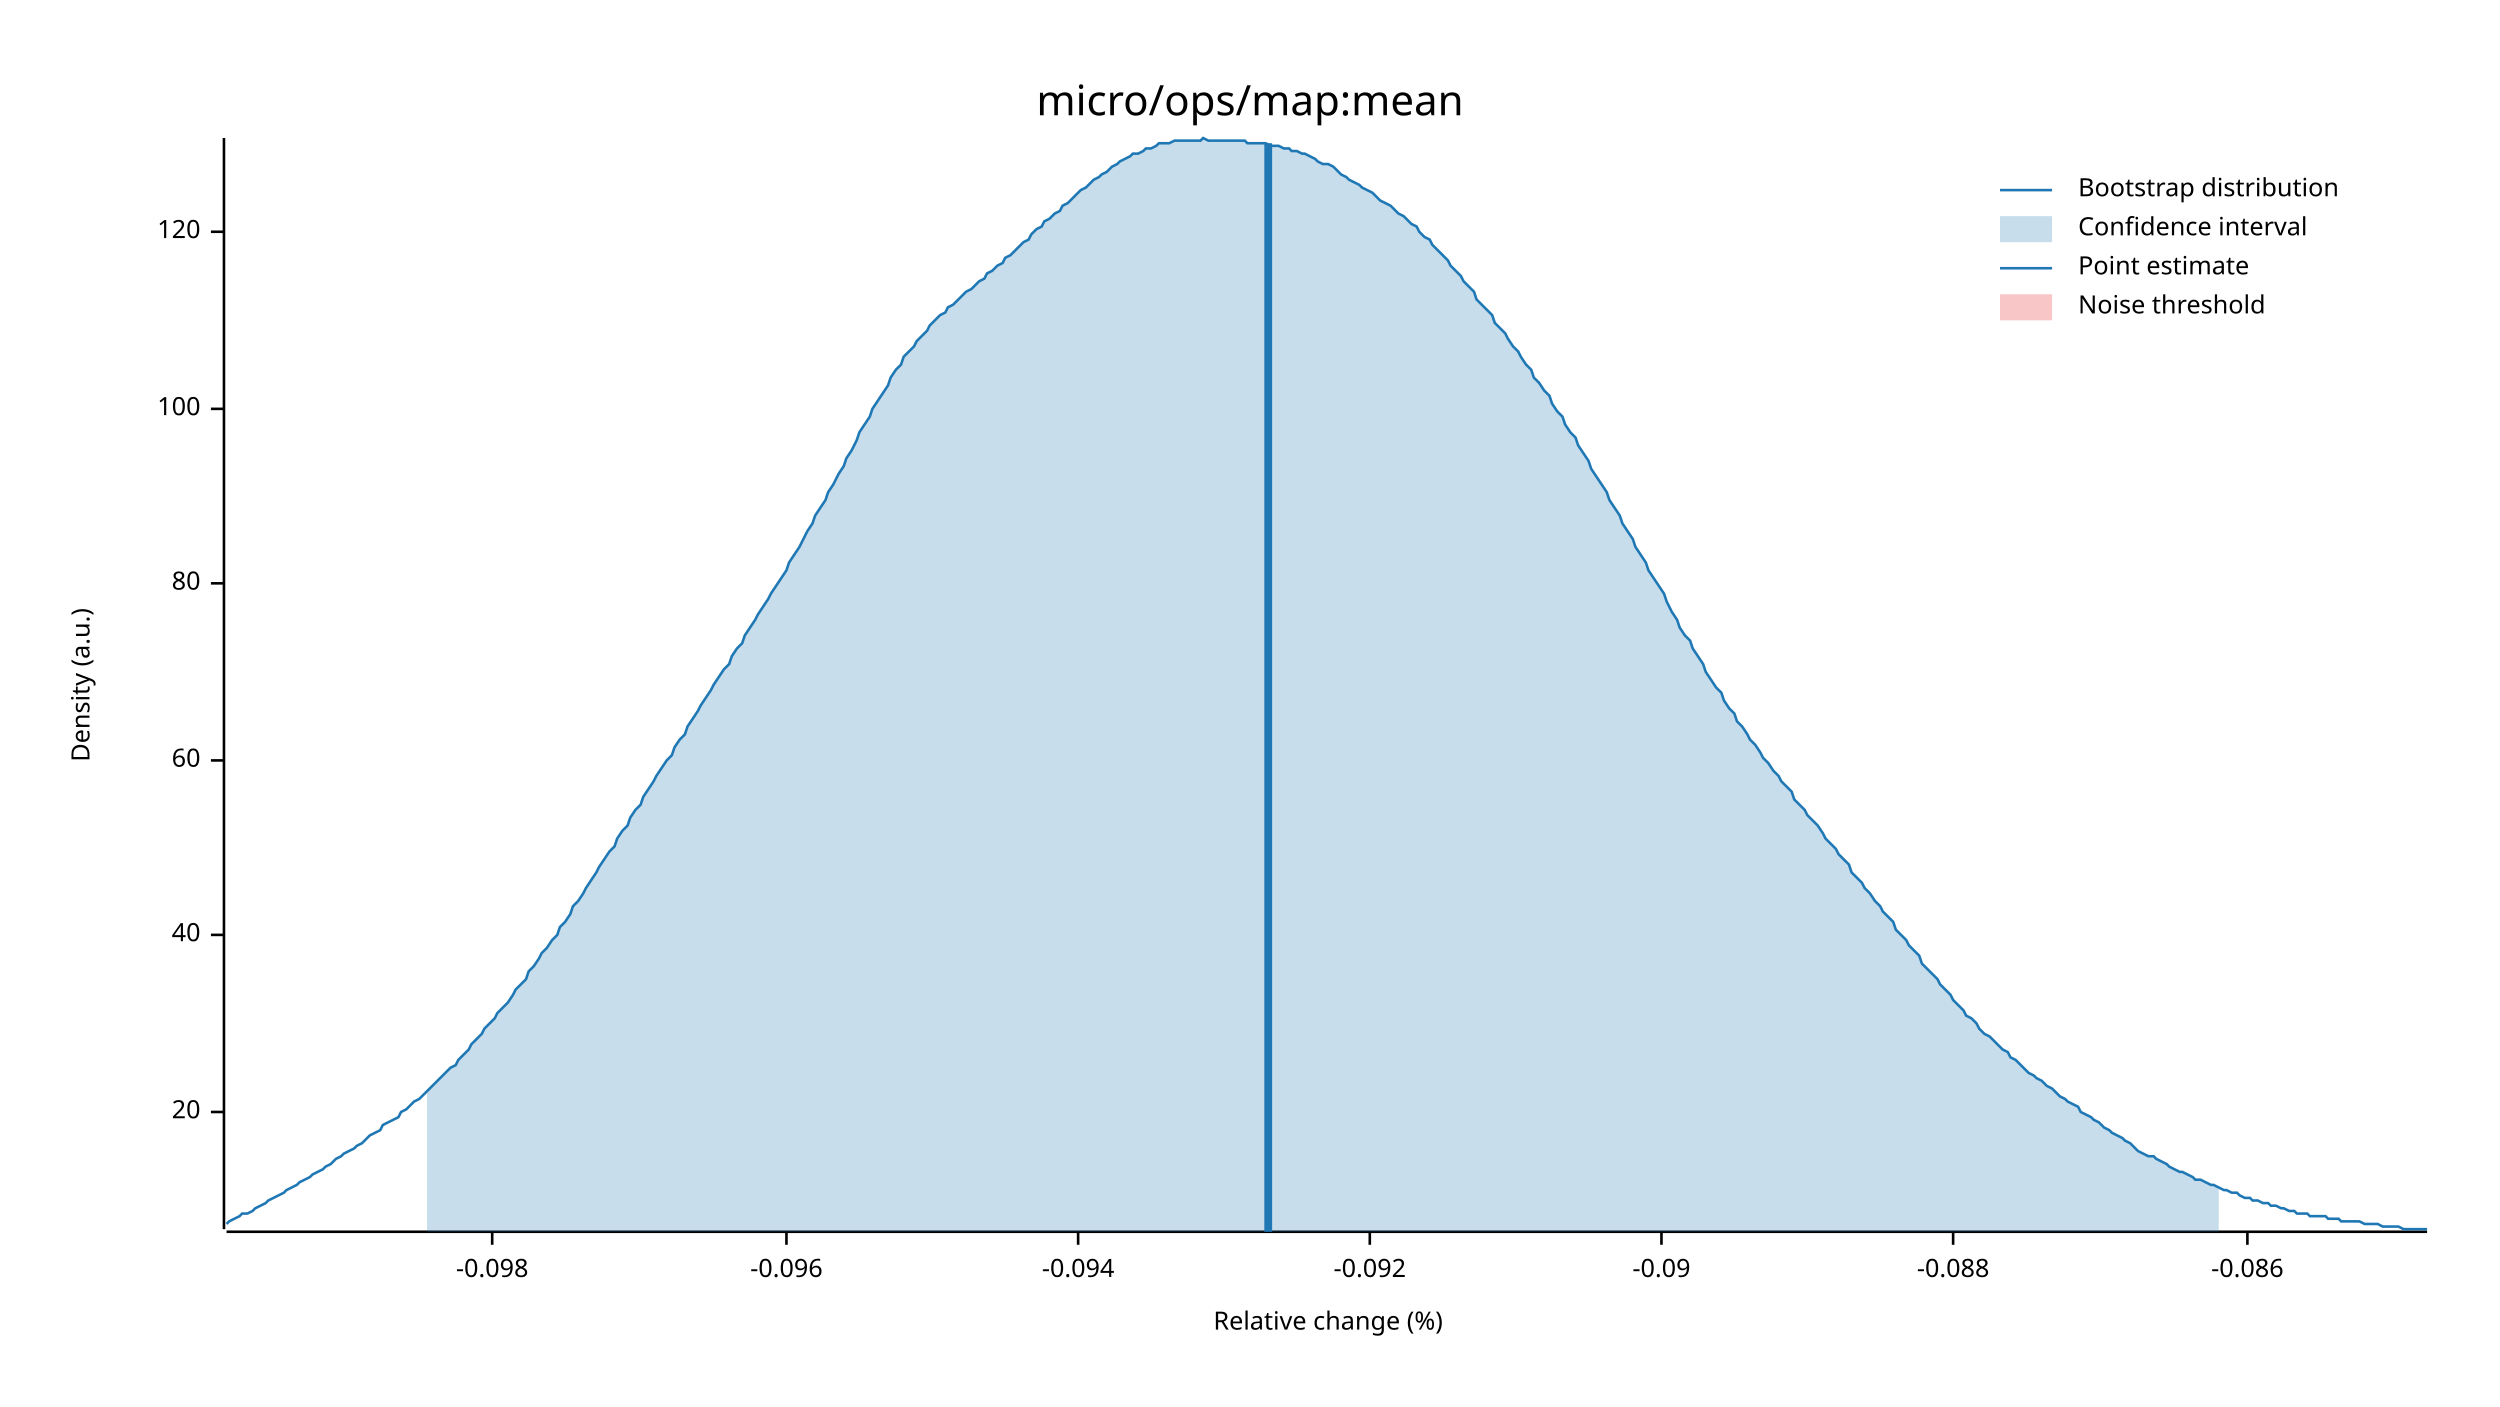
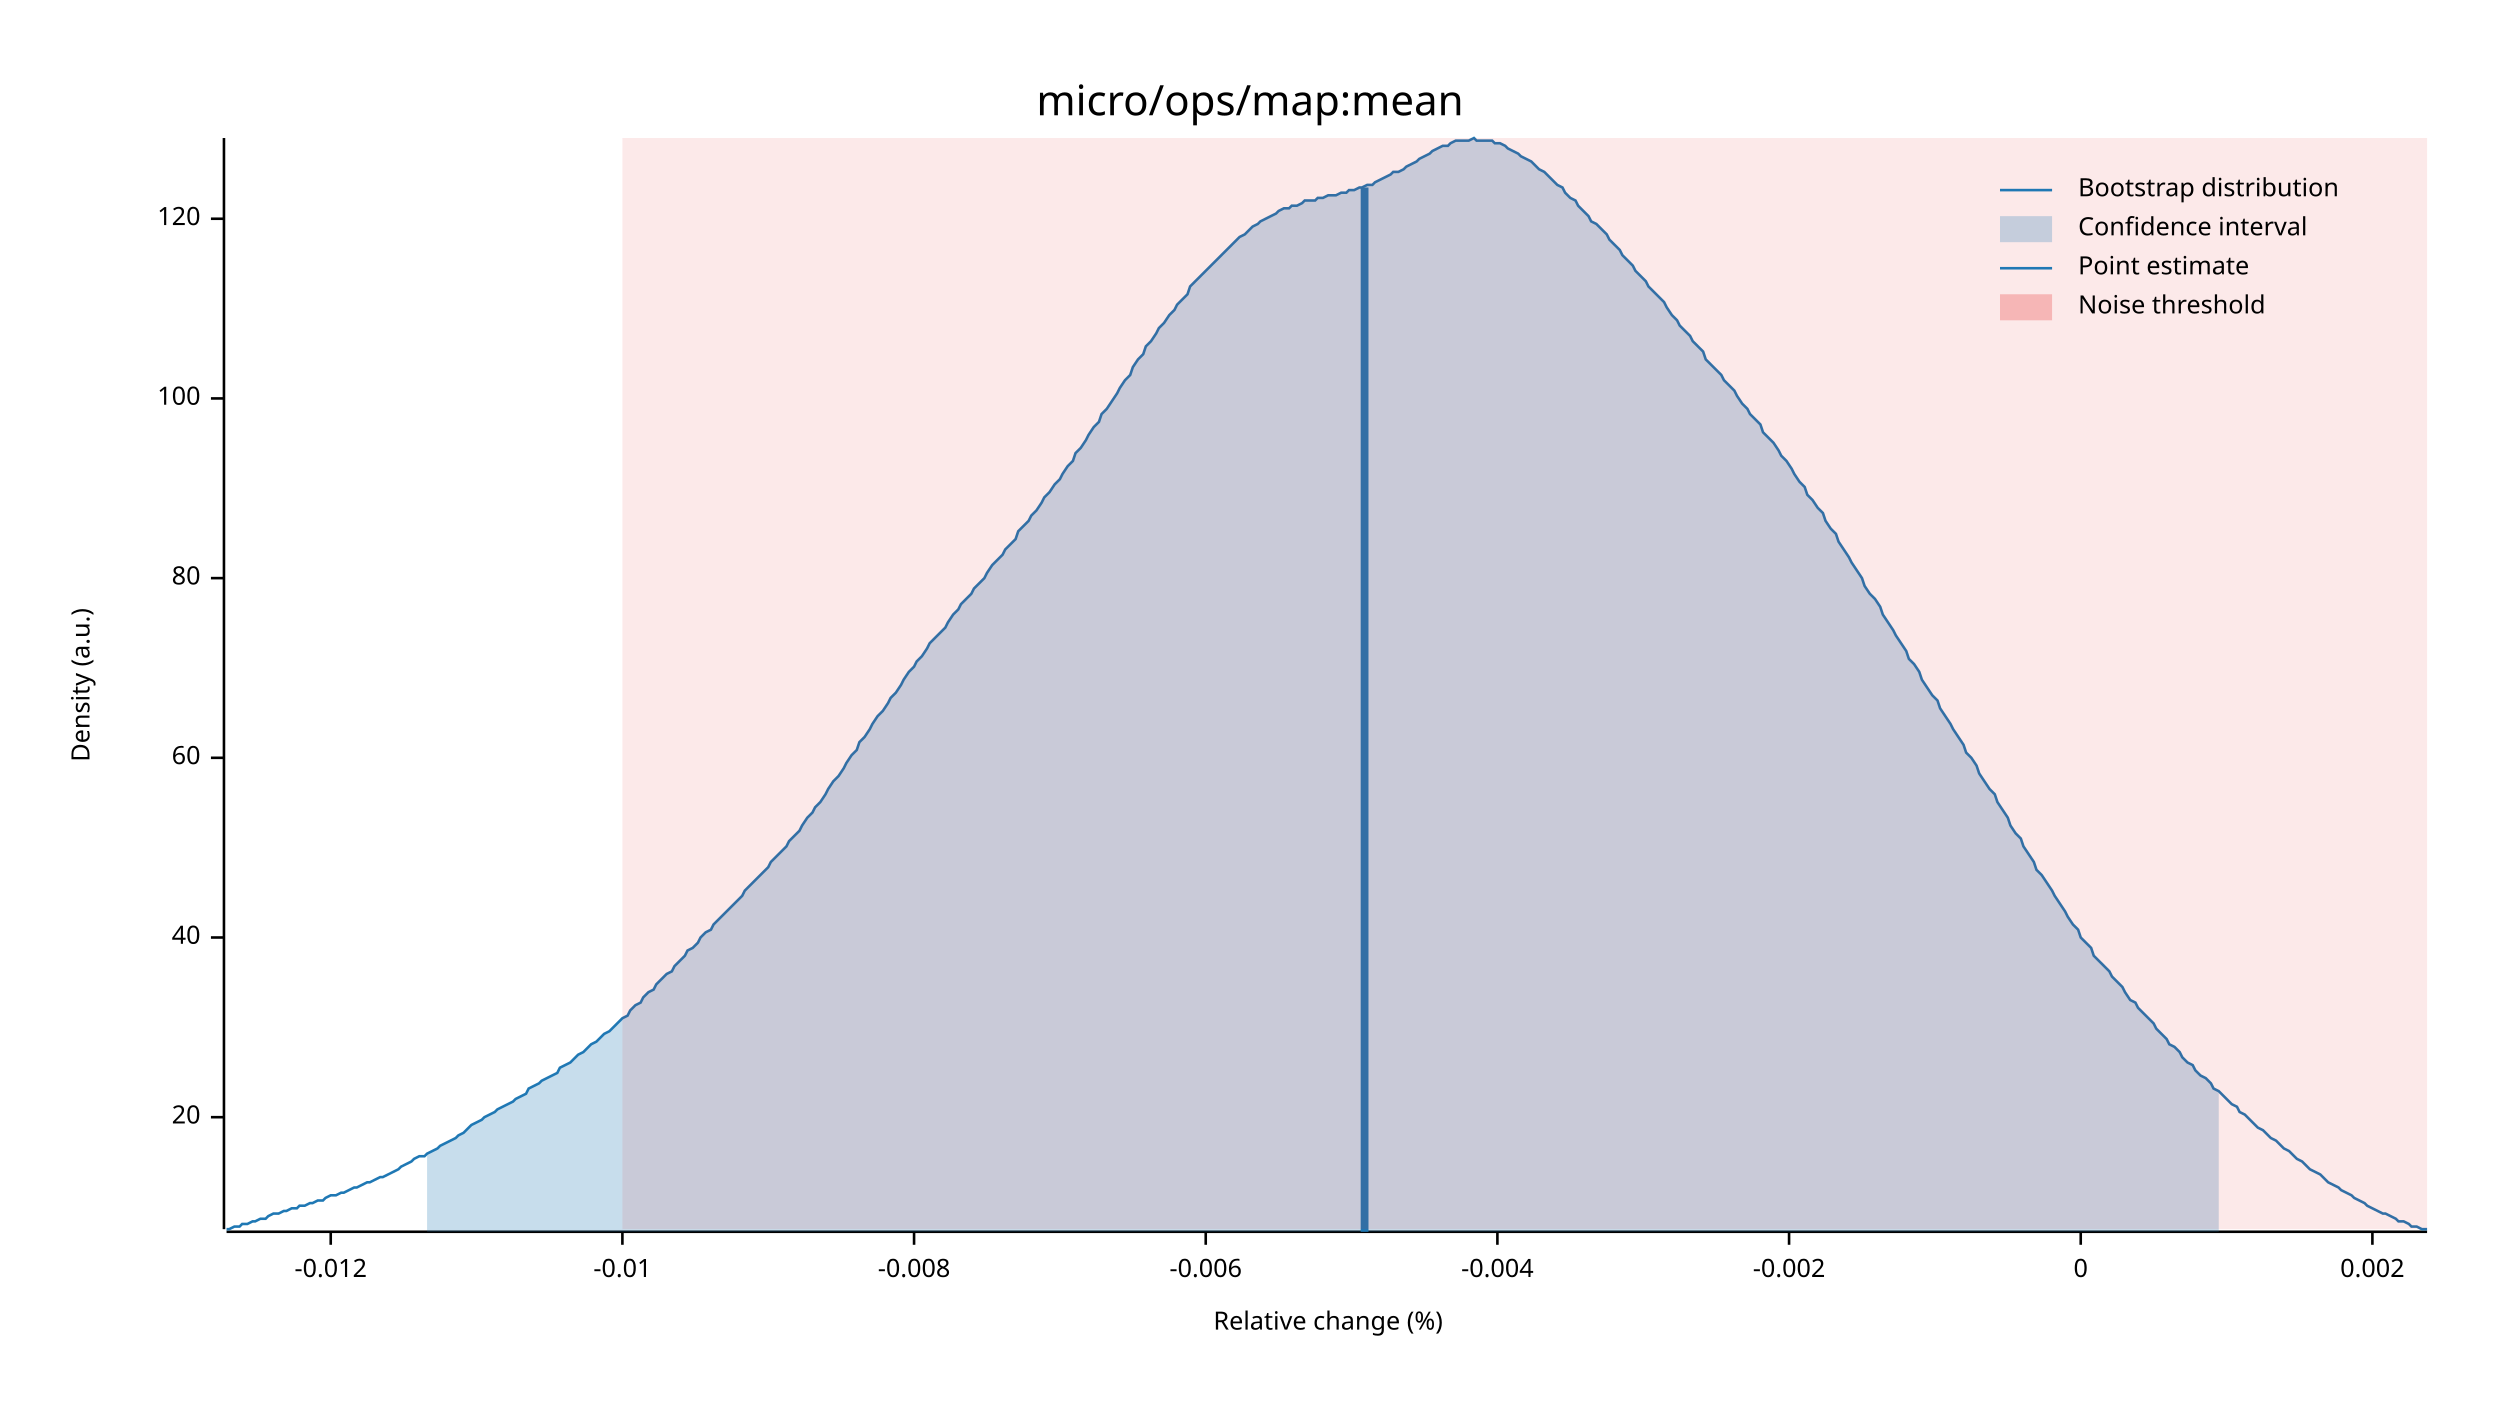
<svg xmlns="http://www.w3.org/2000/svg" width="960" height="540" viewBox="0 0 960 540">
  <text x="480" y="32" dy="0.76em" text-anchor="middle" font-family="sans-serif" font-size="16.129" opacity="1" fill="#000000">
micro/ops/map:mean
</text>
  <text x="27" y="263" dy="0.76em" text-anchor="middle" font-family="sans-serif" font-size="9.677" opacity="1" fill="#000000" transform="rotate(270, 27, 263)">
Density (a.u.)
</text>
  <text x="510" y="513" dy="-0.5ex" text-anchor="middle" font-family="sans-serif" font-size="9.677" opacity="1" fill="#000000">
Relative change (%)
</text>
  <polyline fill="none" opacity="1" stroke="#000000" stroke-width="1" points="86,53 86,472 " />
-   <text x="77" y="427" dy="0.5ex" text-anchor="end" font-family="sans-serif" font-size="9.677" opacity="1" fill="#000000">
+   <text x="77" y="429" dy="0.5ex" text-anchor="end" font-family="sans-serif" font-size="9.677" opacity="1" fill="#000000">
20
</text>
-   <polyline fill="none" opacity="1" stroke="#000000" stroke-width="1" points="81,427 86,427 " />
-   <text x="77" y="359" dy="0.5ex" text-anchor="end" font-family="sans-serif" font-size="9.677" opacity="1" fill="#000000">
+   <polyline fill="none" opacity="1" stroke="#000000" stroke-width="1" points="81,429 86,429 " />
+   <text x="77" y="360" dy="0.5ex" text-anchor="end" font-family="sans-serif" font-size="9.677" opacity="1" fill="#000000">
40
</text>
-   <polyline fill="none" opacity="1" stroke="#000000" stroke-width="1" points="81,359 86,359 " />
-   <text x="77" y="292" dy="0.5ex" text-anchor="end" font-family="sans-serif" font-size="9.677" opacity="1" fill="#000000">
+   <polyline fill="none" opacity="1" stroke="#000000" stroke-width="1" points="81,360 86,360 " />
+   <text x="77" y="291" dy="0.5ex" text-anchor="end" font-family="sans-serif" font-size="9.677" opacity="1" fill="#000000">
60
</text>
-   <polyline fill="none" opacity="1" stroke="#000000" stroke-width="1" points="81,292 86,292 " />
-   <text x="77" y="224" dy="0.5ex" text-anchor="end" font-family="sans-serif" font-size="9.677" opacity="1" fill="#000000">
+   <polyline fill="none" opacity="1" stroke="#000000" stroke-width="1" points="81,291 86,291 " />
+   <text x="77" y="222" dy="0.5ex" text-anchor="end" font-family="sans-serif" font-size="9.677" opacity="1" fill="#000000">
80
</text>
-   <polyline fill="none" opacity="1" stroke="#000000" stroke-width="1" points="81,224 86,224 " />
-   <text x="77" y="157" dy="0.5ex" text-anchor="end" font-family="sans-serif" font-size="9.677" opacity="1" fill="#000000">
+   <polyline fill="none" opacity="1" stroke="#000000" stroke-width="1" points="81,222 86,222 " />
+   <text x="77" y="153" dy="0.5ex" text-anchor="end" font-family="sans-serif" font-size="9.677" opacity="1" fill="#000000">
100
</text>
-   <polyline fill="none" opacity="1" stroke="#000000" stroke-width="1" points="81,157 86,157 " />
-   <text x="77" y="89" dy="0.5ex" text-anchor="end" font-family="sans-serif" font-size="9.677" opacity="1" fill="#000000">
+   <polyline fill="none" opacity="1" stroke="#000000" stroke-width="1" points="81,153 86,153 " />
+   <text x="77" y="84" dy="0.5ex" text-anchor="end" font-family="sans-serif" font-size="9.677" opacity="1" fill="#000000">
120
</text>
-   <polyline fill="none" opacity="1" stroke="#000000" stroke-width="1" points="81,89 86,89 " />
+   <polyline fill="none" opacity="1" stroke="#000000" stroke-width="1" points="81,84 86,84 " />
  <polyline fill="none" opacity="1" stroke="#000000" stroke-width="1" points="87,473 932,473 " />
-   <text x="189" y="483" dy="0.76em" text-anchor="middle" font-family="sans-serif" font-size="9.677" opacity="1" fill="#000000">
- -0.098
+   <text x="127" y="483" dy="0.76em" text-anchor="middle" font-family="sans-serif" font-size="9.677" opacity="1" fill="#000000">
+ -0.012
</text>
-   <polyline fill="none" opacity="1" stroke="#000000" stroke-width="1" points="189,473 189,478 " />
-   <text x="302" y="483" dy="0.76em" text-anchor="middle" font-family="sans-serif" font-size="9.677" opacity="1" fill="#000000">
- -0.096
+   <polyline fill="none" opacity="1" stroke="#000000" stroke-width="1" points="127,473 127,478 " />
+   <text x="239" y="483" dy="0.76em" text-anchor="middle" font-family="sans-serif" font-size="9.677" opacity="1" fill="#000000">
+ -0.01
</text>
-   <polyline fill="none" opacity="1" stroke="#000000" stroke-width="1" points="302,473 302,478 " />
-   <text x="414" y="483" dy="0.76em" text-anchor="middle" font-family="sans-serif" font-size="9.677" opacity="1" fill="#000000">
- -0.094
+   <polyline fill="none" opacity="1" stroke="#000000" stroke-width="1" points="239,473 239,478 " />
+   <text x="351" y="483" dy="0.76em" text-anchor="middle" font-family="sans-serif" font-size="9.677" opacity="1" fill="#000000">
+ -0.008
</text>
-   <polyline fill="none" opacity="1" stroke="#000000" stroke-width="1" points="414,473 414,478 " />
-   <text x="526" y="483" dy="0.76em" text-anchor="middle" font-family="sans-serif" font-size="9.677" opacity="1" fill="#000000">
- -0.092
+   <polyline fill="none" opacity="1" stroke="#000000" stroke-width="1" points="351,473 351,478 " />
+   <text x="463" y="483" dy="0.76em" text-anchor="middle" font-family="sans-serif" font-size="9.677" opacity="1" fill="#000000">
+ -0.006
</text>
-   <polyline fill="none" opacity="1" stroke="#000000" stroke-width="1" points="526,473 526,478 " />
-   <text x="638" y="483" dy="0.76em" text-anchor="middle" font-family="sans-serif" font-size="9.677" opacity="1" fill="#000000">
- -0.09
+   <polyline fill="none" opacity="1" stroke="#000000" stroke-width="1" points="463,473 463,478 " />
+   <text x="575" y="483" dy="0.76em" text-anchor="middle" font-family="sans-serif" font-size="9.677" opacity="1" fill="#000000">
+ -0.004
</text>
-   <polyline fill="none" opacity="1" stroke="#000000" stroke-width="1" points="638,473 638,478 " />
-   <text x="750" y="483" dy="0.76em" text-anchor="middle" font-family="sans-serif" font-size="9.677" opacity="1" fill="#000000">
- -0.088
+   <polyline fill="none" opacity="1" stroke="#000000" stroke-width="1" points="575,473 575,478 " />
+   <text x="687" y="483" dy="0.76em" text-anchor="middle" font-family="sans-serif" font-size="9.677" opacity="1" fill="#000000">
+ -0.002
</text>
-   <polyline fill="none" opacity="1" stroke="#000000" stroke-width="1" points="750,473 750,478 " />
-   <text x="863" y="483" dy="0.76em" text-anchor="middle" font-family="sans-serif" font-size="9.677" opacity="1" fill="#000000">
- -0.086
+   <polyline fill="none" opacity="1" stroke="#000000" stroke-width="1" points="687,473 687,478 " />
+   <text x="799" y="483" dy="0.76em" text-anchor="middle" font-family="sans-serif" font-size="9.677" opacity="1" fill="#000000">
+ 0
</text>
-   <polyline fill="none" opacity="1" stroke="#000000" stroke-width="1" points="863,473 863,478 " />
-   <polyline fill="none" opacity="1" stroke="#1F78B4" stroke-width="1" points="87,470 88,469 90,468 92,467 93,466 95,466 97,465 98,464 100,463 102,462 103,461 105,460 107,459 109,458 110,457 112,456 114,455 115,454 117,453 119,452 120,451 122,450 124,449 125,448 127,447 129,445 131,444 132,443 134,442 136,441 137,440 139,439 141,437 142,436 144,435 146,434 147,432 149,431 151,430 153,429 154,427 156,426 158,424 159,423 161,422 163,420 164,419 166,417 168,415 169,414 171,412 173,410 175,409 176,407 178,405 180,403 181,401 183,399 185,397 186,395 188,393 190,391 191,389 193,387 195,385 197,382 198,380 200,378 202,376 203,373 205,371 207,368 208,366 210,364 212,361 214,359 215,356 217,354 219,351 220,348 222,346 224,343 225,341 227,338 229,335 230,333 232,330 234,327 236,325 237,322 239,319 241,317 242,314 244,311 246,309 247,306 249,303 251,300 252,298 254,295 256,292 258,290 259,287 261,284 263,282 264,279 266,276 268,273 269,271 271,268 273,265 274,263 276,260 278,257 280,255 281,252 283,249 285,247 286,244 288,241 290,238 291,236 293,233 295,230 296,228 298,225 300,222 302,219 303,216 305,213 307,210 308,208 310,204 312,201 313,198 315,195 317,192 318,189 320,186 322,182 324,179 325,176 327,173 329,169 330,166 332,163 334,160 335,157 337,154 339,151 341,148 342,145 344,142 346,140 347,137 349,135 351,133 352,131 354,129 356,127 357,125 359,123 361,121 363,120 364,118 366,117 368,115 369,114 371,112 373,111 374,110 376,108 378,107 379,105 381,104 383,102 385,101 386,99 388,98 390,96 391,95 393,93 395,92 396,90 398,88 400,87 401,85 403,84 405,82 407,81 408,79 410,78 412,76 413,75 415,73 417,72 418,71 420,69 422,68 423,67 425,66 427,64 429,63 430,62 432,61 434,60 435,59 437,59 439,58 440,57 442,57 444,56 445,55 447,55 449,55 451,54 452,54 454,54 456,54 457,54 459,54 461,54 462,53 464,54 466,54 468,54 469,54 471,54 473,54 474,54 476,54 478,54 479,55 481,55 483,55 484,55 486,55 488,56 490,56 491,56 493,57 495,57 496,58 498,58 500,59 501,59 503,60 505,61 506,62 508,63 510,63 512,64 513,65 515,67 517,68 518,69 520,70 522,71 523,72 525,73 527,74 528,75 530,77 532,78 534,79 535,80 537,82 539,83 540,84 542,86 544,87 545,89 547,91 549,92 550,94 552,96 554,98 556,100 557,102 559,104 561,106 562,108 564,110 566,112 567,115 569,117 571,119 573,121 574,124 576,126 578,128 579,130 581,133 583,135 584,137 586,140 588,142 589,145 591,147 593,150 595,152 596,155 598,158 600,160 601,163 603,166 605,168 606,171 608,174 610,177 611,180 613,183 615,186 617,189 618,192 620,195 622,198 623,201 625,204 627,207 628,210 630,213 632,216 633,219 635,222 637,225 639,228 640,231 642,235 644,238 645,241 647,244 649,246 650,249 652,252 654,255 655,258 657,261 659,264 661,266 662,269 664,272 666,274 667,277 669,279 671,282 672,284 674,286 676,289 677,291 679,293 681,296 683,298 684,300 686,302 688,304 689,307 691,309 693,311 694,313 696,315 698,317 700,320 701,322 703,324 705,326 706,328 708,330 710,332 711,335 713,337 715,339 716,341 718,343 720,346 722,348 723,350 725,352 727,354 728,357 730,359 732,361 733,363 735,365 737,367 738,370 740,372 742,374 744,376 745,378 747,380 749,382 750,384 752,386 754,388 755,390 757,391 759,393 760,395 762,397 764,398 766,400 767,401 769,403 771,404 772,406 774,407 776,409 777,410 779,412 781,413 782,414 784,415 786,417 788,418 789,419 791,421 793,422 794,423 796,424 798,425 799,427 801,428 803,429 804,430 806,431 808,433 810,434 811,435 813,436 815,437 816,438 818,439 820,441 821,442 823,443 825,444 827,444 828,445 830,446 832,447 833,448 835,449 837,450 838,450 840,451 842,452 843,453 845,453 847,454 849,455 850,455 852,456 854,457 855,457 857,458 859,458 860,459 862,460 864,460 865,461 867,461 869,462 871,462 872,463 874,463 876,464 877,464 879,465 881,465 882,466 884,466 886,466 887,467 889,467 891,467 893,467 894,468 896,468 898,468 899,469 901,469 903,469 904,469 906,469 908,470 909,470 911,470 913,470 915,471 916,471 918,471 920,471 921,471 923,472 925,472 926,472 928,472 930,472 932,472 " />
-   <polygon opacity="0.25" fill="#1F78B4" points="164,419 166,417 168,415 169,414 171,412 173,410 175,409 176,407 178,405 180,403 181,401 183,399 185,397 186,395 188,393 190,391 191,389 193,387 195,385 197,382 198,380 200,378 202,376 203,373 205,371 207,368 208,366 210,364 212,361 214,359 215,356 217,354 219,351 220,348 222,346 224,343 225,341 227,338 229,335 230,333 232,330 234,327 236,325 237,322 239,319 241,317 242,314 244,311 246,309 247,306 249,303 251,300 252,298 254,295 256,292 258,290 259,287 261,284 263,282 264,279 266,276 268,273 269,271 271,268 273,265 274,263 276,260 278,257 280,255 281,252 283,249 285,247 286,244 288,241 290,238 291,236 293,233 295,230 296,228 298,225 300,222 302,219 303,216 305,213 307,210 308,208 310,204 312,201 313,198 315,195 317,192 318,189 320,186 322,182 324,179 325,176 327,173 329,169 330,166 332,163 334,160 335,157 337,154 339,151 341,148 342,145 344,142 346,140 347,137 349,135 351,133 352,131 354,129 356,127 357,125 359,123 361,121 363,120 364,118 366,117 368,115 369,114 371,112 373,111 374,110 376,108 378,107 379,105 381,104 383,102 385,101 386,99 388,98 390,96 391,95 393,93 395,92 396,90 398,88 400,87 401,85 403,84 405,82 407,81 408,79 410,78 412,76 413,75 415,73 417,72 418,71 420,69 422,68 423,67 425,66 427,64 429,63 430,62 432,61 434,60 435,59 437,59 439,58 440,57 442,57 444,56 445,55 447,55 449,55 451,54 452,54 454,54 456,54 457,54 459,54 461,54 462,53 464,54 466,54 468,54 469,54 471,54 473,54 474,54 476,54 478,54 479,55 481,55 483,55 484,55 486,55 488,56 490,56 491,56 493,57 495,57 496,58 498,58 500,59 501,59 503,60 505,61 506,62 508,63 510,63 512,64 513,65 515,67 517,68 518,69 520,70 522,71 523,72 525,73 527,74 528,75 530,77 532,78 534,79 535,80 537,82 539,83 540,84 542,86 544,87 545,89 547,91 549,92 550,94 552,96 554,98 556,100 557,102 559,104 561,106 562,108 564,110 566,112 567,115 569,117 571,119 573,121 574,124 576,126 578,128 579,130 581,133 583,135 584,137 586,140 588,142 589,145 591,147 593,150 595,152 596,155 598,158 600,160 601,163 603,166 605,168 606,171 608,174 610,177 611,180 613,183 615,186 617,189 618,192 620,195 622,198 623,201 625,204 627,207 628,210 630,213 632,216 633,219 635,222 637,225 639,228 640,231 642,235 644,238 645,241 647,244 649,246 650,249 652,252 654,255 655,258 657,261 659,264 661,266 662,269 664,272 666,274 667,277 669,279 671,282 672,284 674,286 676,289 677,291 679,293 681,296 683,298 684,300 686,302 688,304 689,307 691,309 693,311 694,313 696,315 698,317 700,320 701,322 703,324 705,326 706,328 708,330 710,332 711,335 713,337 715,339 716,341 718,343 720,346 722,348 723,350 725,352 727,354 728,357 730,359 732,361 733,363 735,365 737,367 738,370 740,372 742,374 744,376 745,378 747,380 749,382 750,384 752,386 754,388 755,390 757,391 759,393 760,395 762,397 764,398 766,400 767,401 769,403 771,404 772,406 774,407 776,409 777,410 779,412 781,413 782,414 784,415 786,417 788,418 789,419 791,421 793,422 794,423 796,424 798,425 799,427 801,428 803,429 804,430 806,431 808,433 810,434 811,435 813,436 815,437 816,438 818,439 820,441 821,442 823,443 825,444 827,444 828,445 830,446 832,447 833,448 835,449 837,450 838,450 840,451 842,452 843,453 845,453 847,454 849,455 850,455 852,456 852,473 164,473 " />
-   <polyline fill="none" opacity="1" stroke="#1F78B4" stroke-width="3" points="487,473 487,55 " />
-   <rect x="509" y="53" width="0" height="419" opacity="0.1" fill="#E31A1C" stroke="none" />
+   <polyline fill="none" opacity="1" stroke="#000000" stroke-width="1" points="799,473 799,478 " />
+   <text x="911" y="483" dy="0.76em" text-anchor="middle" font-family="sans-serif" font-size="9.677" opacity="1" fill="#000000">
+ 0.002
+ </text>
+   <polyline fill="none" opacity="1" stroke="#000000" stroke-width="1" points="911,473 911,478 " />
+   <polyline fill="none" opacity="1" stroke="#1F78B4" stroke-width="1" points="87,472 88,472 90,471 92,471 93,470 95,470 97,469 98,469 100,468 102,468 103,467 105,466 107,466 109,465 110,465 112,464 114,464 115,463 117,463 119,462 120,462 122,461 124,461 125,460 127,459 129,459 131,458 132,458 134,457 136,456 137,456 139,455 141,454 142,454 144,453 146,452 147,452 149,451 151,450 153,449 154,448 156,447 158,446 159,445 161,444 163,444 164,443 166,442 168,441 169,440 171,439 173,438 175,437 176,436 178,435 180,433 181,432 183,431 185,430 186,429 188,428 190,427 191,426 193,425 195,424 197,423 198,422 200,421 202,420 203,418 205,417 207,416 208,415 210,414 212,413 214,412 215,410 217,409 219,408 220,407 222,405 224,404 225,403 227,401 229,400 230,399 232,397 234,396 236,394 237,393 239,391 241,390 242,388 244,386 246,385 247,383 249,381 251,380 252,378 254,376 256,374 258,373 259,371 261,369 263,367 264,365 266,364 268,362 269,360 271,358 273,357 274,355 276,353 278,351 280,349 281,348 283,346 285,344 286,342 288,340 290,338 291,337 293,335 295,333 296,331 298,329 300,327 302,325 303,323 305,321 307,319 308,317 310,314 312,312 313,310 315,308 317,305 318,303 320,300 322,298 324,295 325,293 327,290 329,288 330,285 332,283 334,280 335,278 337,275 339,273 341,270 342,268 344,266 346,263 347,261 349,258 351,256 352,254 354,252 356,249 357,247 359,245 361,243 363,241 364,239 366,236 368,234 369,232 371,230 373,228 374,226 376,224 378,222 379,220 381,217 383,215 385,213 386,211 388,209 390,207 391,204 393,202 395,200 396,198 398,196 400,193 401,191 403,189 405,186 407,184 408,182 410,179 412,177 413,174 415,172 417,169 418,167 420,164 422,162 423,159 425,157 427,154 429,151 430,149 432,146 434,144 435,141 437,138 439,136 440,133 442,131 444,128 445,126 447,124 449,121 451,119 452,117 454,115 456,113 457,110 459,108 461,106 462,105 464,103 466,101 468,99 469,98 471,96 473,94 474,93 476,91 478,90 479,89 481,87 483,86 484,85 486,84 488,83 490,82 491,81 493,80 495,80 496,79 498,79 500,78 501,77 503,77 505,77 506,76 508,76 510,75 512,75 513,75 515,74 517,74 518,73 520,73 522,72 523,72 525,71 527,71 528,70 530,69 532,68 534,67 535,66 537,66 539,65 540,64 542,63 544,62 545,61 547,60 549,59 550,58 552,57 554,56 556,56 557,55 559,54 561,54 562,54 564,54 566,53 567,54 569,54 571,54 573,54 574,55 576,55 578,56 579,57 581,58 583,59 584,60 586,61 588,62 589,63 591,65 593,66 595,68 596,69 598,71 600,72 601,74 603,76 605,77 606,79 608,81 610,83 611,85 613,86 615,88 617,90 618,92 620,94 622,96 623,98 625,100 627,102 628,104 630,106 632,108 633,110 635,112 637,114 639,116 640,118 642,121 644,123 645,125 647,127 649,129 650,131 652,133 654,135 655,138 657,140 659,142 661,144 662,146 664,148 666,150 667,152 669,155 671,157 672,159 674,161 676,163 677,166 679,168 681,170 683,173 684,175 686,177 688,180 689,182 691,185 693,187 694,190 696,192 698,195 700,197 701,200 703,203 705,205 706,208 708,211 710,214 711,216 713,219 715,222 716,225 718,228 720,230 722,233 723,236 725,239 727,242 728,244 730,247 732,250 733,253 735,255 737,258 738,261 740,264 742,267 744,269 745,272 747,275 749,278 750,280 752,283 754,286 755,289 757,291 759,294 760,297 762,300 764,303 766,305 767,308 769,311 771,314 772,317 774,320 776,322 777,325 779,328 781,331 782,334 784,336 786,339 788,342 789,344 791,347 793,350 794,352 796,355 798,357 799,360 801,362 803,364 804,367 806,369 808,371 810,373 811,375 813,377 815,379 816,381 818,384 820,385 821,387 823,389 825,391 827,393 828,395 830,397 832,399 833,401 835,402 837,404 838,406 840,408 842,409 843,411 845,413 847,414 849,416 850,418 852,419 854,421 855,422 857,424 859,425 860,427 862,428 864,430 865,431 867,433 869,434 871,436 872,437 874,438 876,440 877,441 879,442 881,444 882,445 884,446 886,448 887,449 889,450 891,451 893,453 894,454 896,455 898,456 899,457 901,458 903,459 904,460 906,461 908,462 909,463 911,464 913,465 915,466 916,466 918,467 920,468 921,469 923,469 925,470 926,471 928,471 930,472 932,472 " />
+   <polygon opacity="0.25" fill="#1F78B4" points="164,443 166,442 168,441 169,440 171,439 173,438 175,437 176,436 178,435 180,433 181,432 183,431 185,430 186,429 188,428 190,427 191,426 193,425 195,424 197,423 198,422 200,421 202,420 203,418 205,417 207,416 208,415 210,414 212,413 214,412 215,410 217,409 219,408 220,407 222,405 224,404 225,403 227,401 229,400 230,399 232,397 234,396 236,394 237,393 239,391 241,390 242,388 244,386 246,385 247,383 249,381 251,380 252,378 254,376 256,374 258,373 259,371 261,369 263,367 264,365 266,364 268,362 269,360 271,358 273,357 274,355 276,353 278,351 280,349 281,348 283,346 285,344 286,342 288,340 290,338 291,337 293,335 295,333 296,331 298,329 300,327 302,325 303,323 305,321 307,319 308,317 310,314 312,312 313,310 315,308 317,305 318,303 320,300 322,298 324,295 325,293 327,290 329,288 330,285 332,283 334,280 335,278 337,275 339,273 341,270 342,268 344,266 346,263 347,261 349,258 351,256 352,254 354,252 356,249 357,247 359,245 361,243 363,241 364,239 366,236 368,234 369,232 371,230 373,228 374,226 376,224 378,222 379,220 381,217 383,215 385,213 386,211 388,209 390,207 391,204 393,202 395,200 396,198 398,196 400,193 401,191 403,189 405,186 407,184 408,182 410,179 412,177 413,174 415,172 417,169 418,167 420,164 422,162 423,159 425,157 427,154 429,151 430,149 432,146 434,144 435,141 437,138 439,136 440,133 442,131 444,128 445,126 447,124 449,121 451,119 452,117 454,115 456,113 457,110 459,108 461,106 462,105 464,103 466,101 468,99 469,98 471,96 473,94 474,93 476,91 478,90 479,89 481,87 483,86 484,85 486,84 488,83 490,82 491,81 493,80 495,80 496,79 498,79 500,78 501,77 503,77 505,77 506,76 508,76 510,75 512,75 513,75 515,74 517,74 518,73 520,73 522,72 523,72 525,71 527,71 528,70 530,69 532,68 534,67 535,66 537,66 539,65 540,64 542,63 544,62 545,61 547,60 549,59 550,58 552,57 554,56 556,56 557,55 559,54 561,54 562,54 564,54 566,53 567,54 569,54 571,54 573,54 574,55 576,55 578,56 579,57 581,58 583,59 584,60 586,61 588,62 589,63 591,65 593,66 595,68 596,69 598,71 600,72 601,74 603,76 605,77 606,79 608,81 610,83 611,85 613,86 615,88 617,90 618,92 620,94 622,96 623,98 625,100 627,102 628,104 630,106 632,108 633,110 635,112 637,114 639,116 640,118 642,121 644,123 645,125 647,127 649,129 650,131 652,133 654,135 655,138 657,140 659,142 661,144 662,146 664,148 666,150 667,152 669,155 671,157 672,159 674,161 676,163 677,166 679,168 681,170 683,173 684,175 686,177 688,180 689,182 691,185 693,187 694,190 696,192 698,195 700,197 701,200 703,203 705,205 706,208 708,211 710,214 711,216 713,219 715,222 716,225 718,228 720,230 722,233 723,236 725,239 727,242 728,244 730,247 732,250 733,253 735,255 737,258 738,261 740,264 742,267 744,269 745,272 747,275 749,278 750,280 752,283 754,286 755,289 757,291 759,294 760,297 762,300 764,303 766,305 767,308 769,311 771,314 772,317 774,320 776,322 777,325 779,328 781,331 782,334 784,336 786,339 788,342 789,344 791,347 793,350 794,352 796,355 798,357 799,360 801,362 803,364 804,367 806,369 808,371 810,373 811,375 813,377 815,379 816,381 818,384 820,385 821,387 823,389 825,391 827,393 828,395 830,397 832,399 833,401 835,402 837,404 838,406 840,408 842,409 843,411 845,413 847,414 849,416 850,418 852,419 852,473 164,473 " />
+   <polyline fill="none" opacity="1" stroke="#1F78B4" stroke-width="3" points="524,473 524,72 " />
+   <rect x="239" y="53" width="693" height="419" opacity="0.1" fill="#E31A1C" stroke="none" />
  <text x="798" y="68" dy="0.76em" text-anchor="start" font-family="sans-serif" font-size="9.677" opacity="1" fill="#000000">
Bootstrap distribution
</text>
  <text x="798" y="83" dy="0.76em" text-anchor="start" font-family="sans-serif" font-size="9.677" opacity="1" fill="#000000">
Confidence interval
</text>
  <text x="798" y="98" dy="0.76em" text-anchor="start" font-family="sans-serif" font-size="9.677" opacity="1" fill="#000000">
Point estimate
</text>
  <text x="798" y="113" dy="0.76em" text-anchor="start" font-family="sans-serif" font-size="9.677" opacity="1" fill="#000000">
Noise threshold
</text>
  <polyline fill="none" opacity="1" stroke="#1F78B4" stroke-width="1" points="768,73 788,73 " />
  <rect x="768" y="83" width="20" height="10" opacity="0.25" fill="#1F78B4" stroke="none" />
  <polyline fill="none" opacity="1" stroke="#1F78B4" stroke-width="1" points="768,103 788,103 " />
  <rect x="768" y="113" width="20" height="10" opacity="0.25" fill="#E31A1C" stroke="none" />
</svg>
